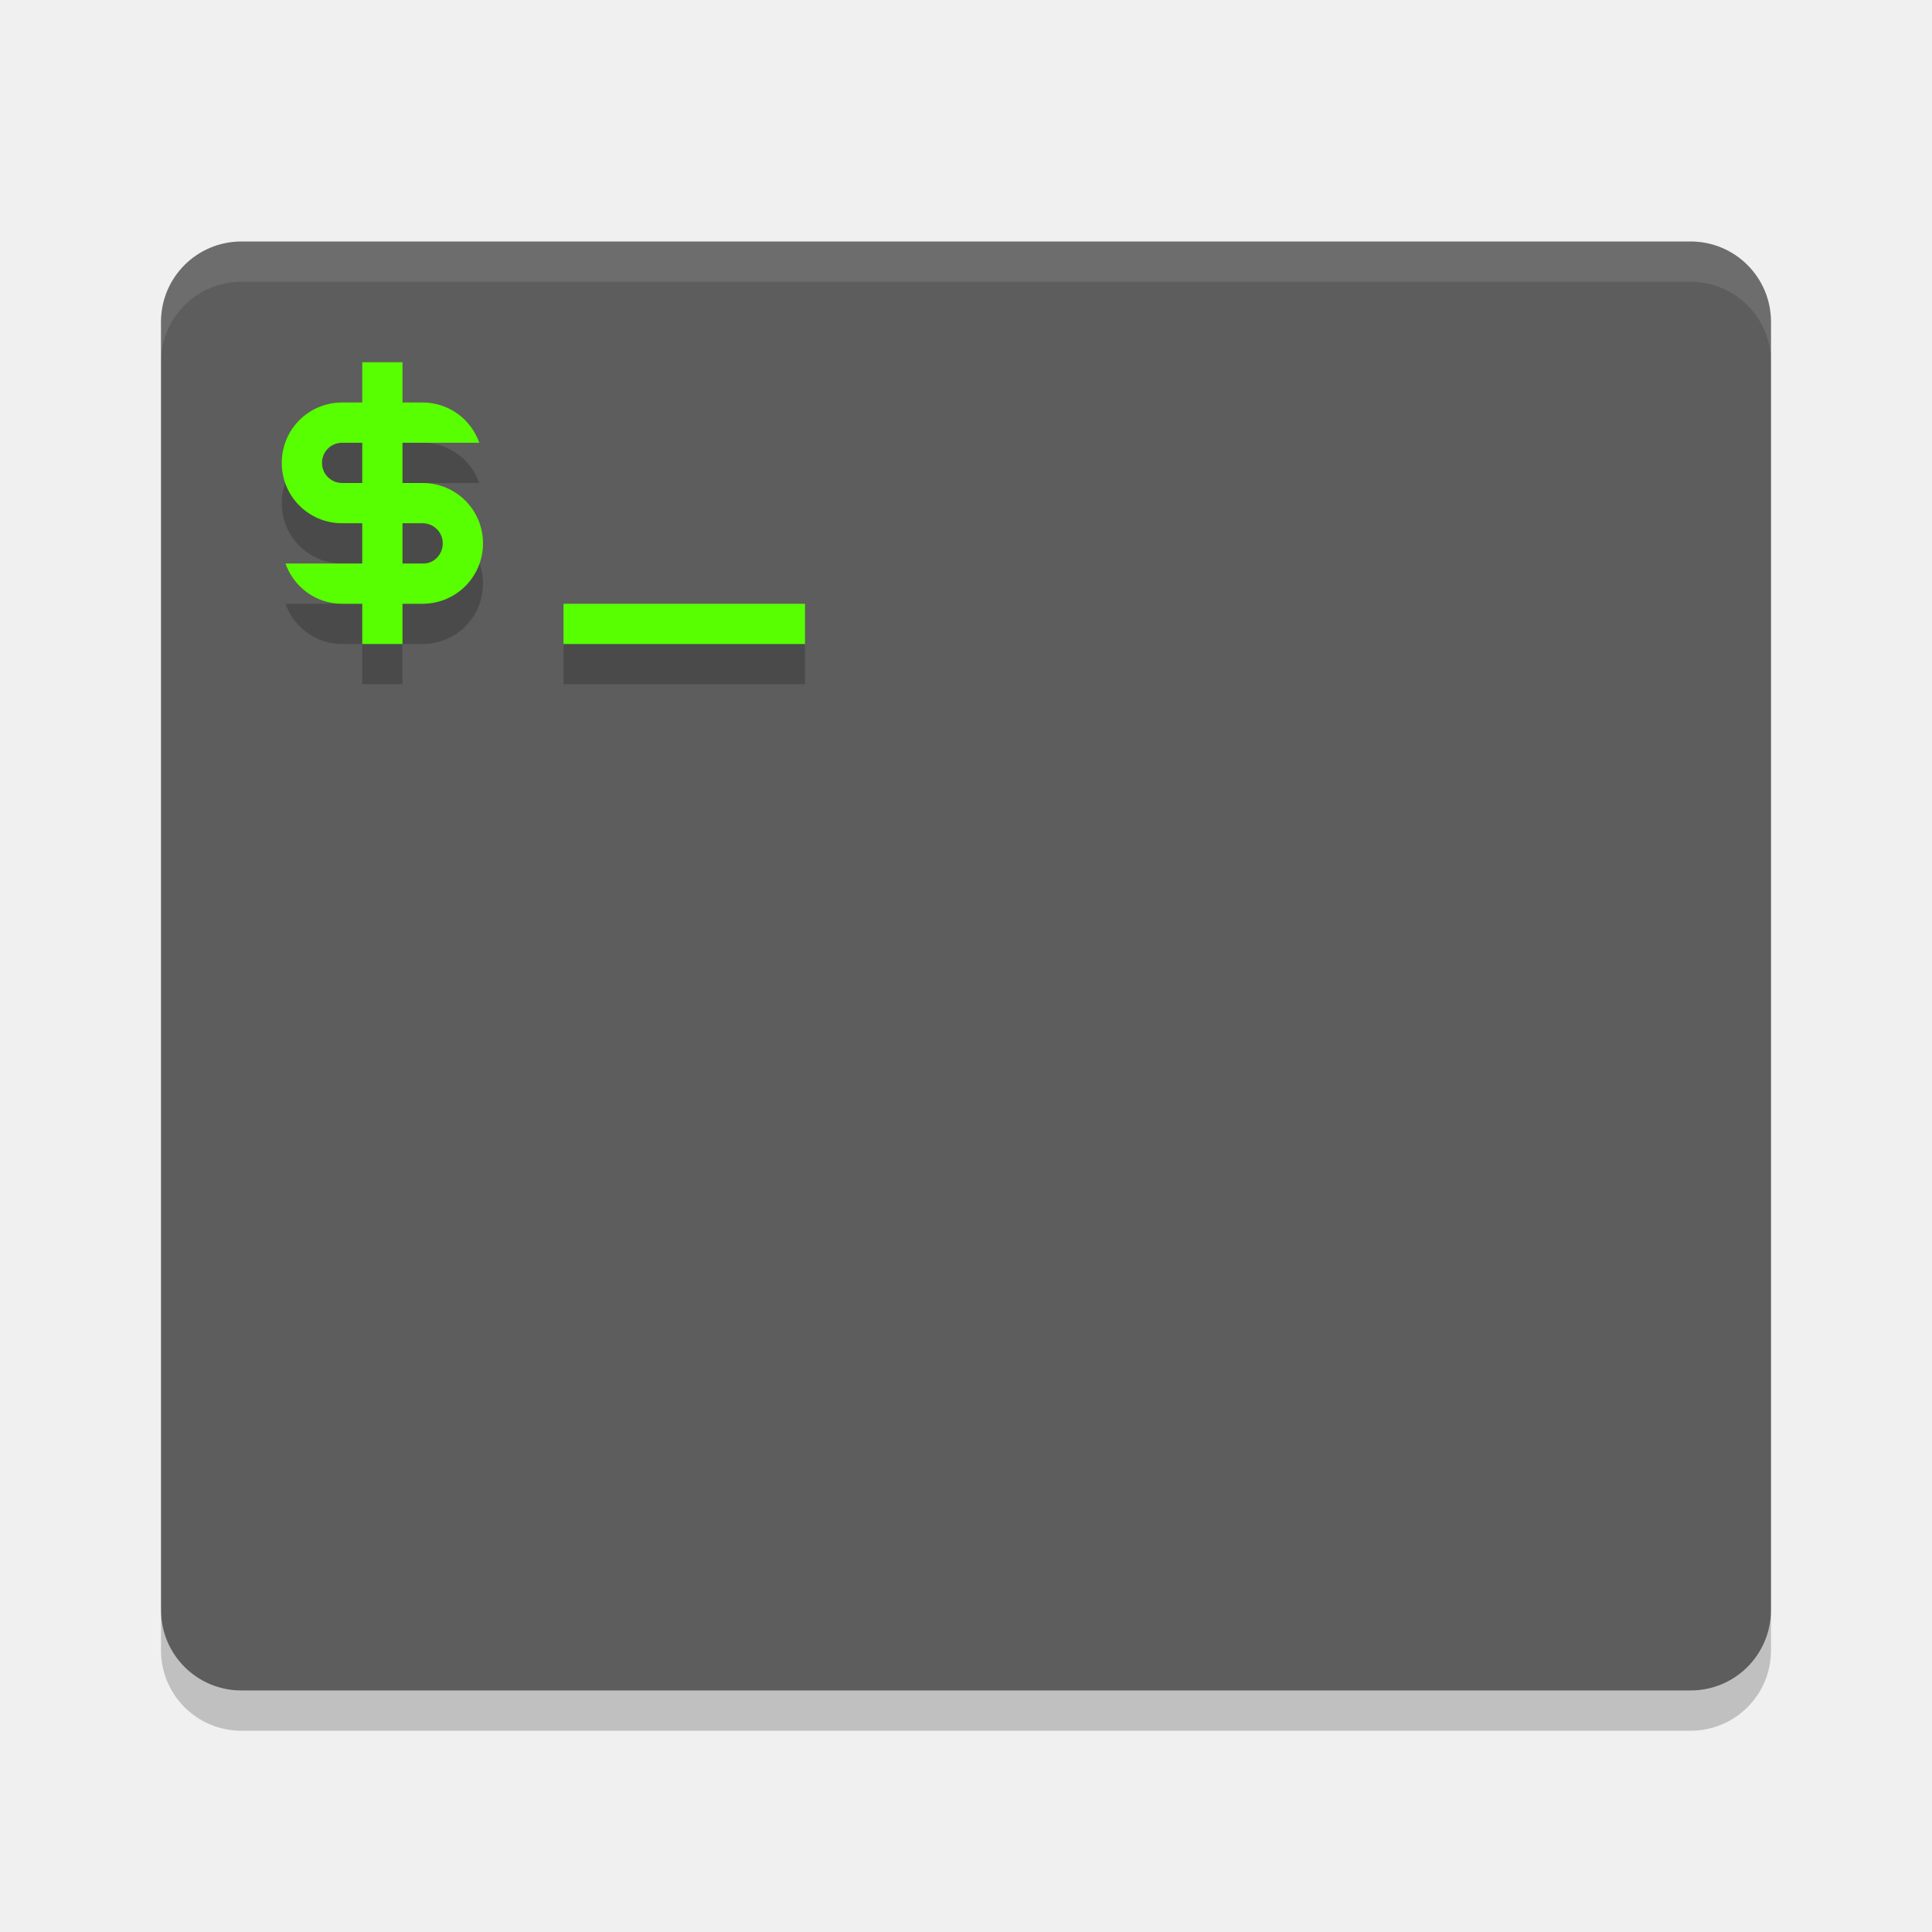
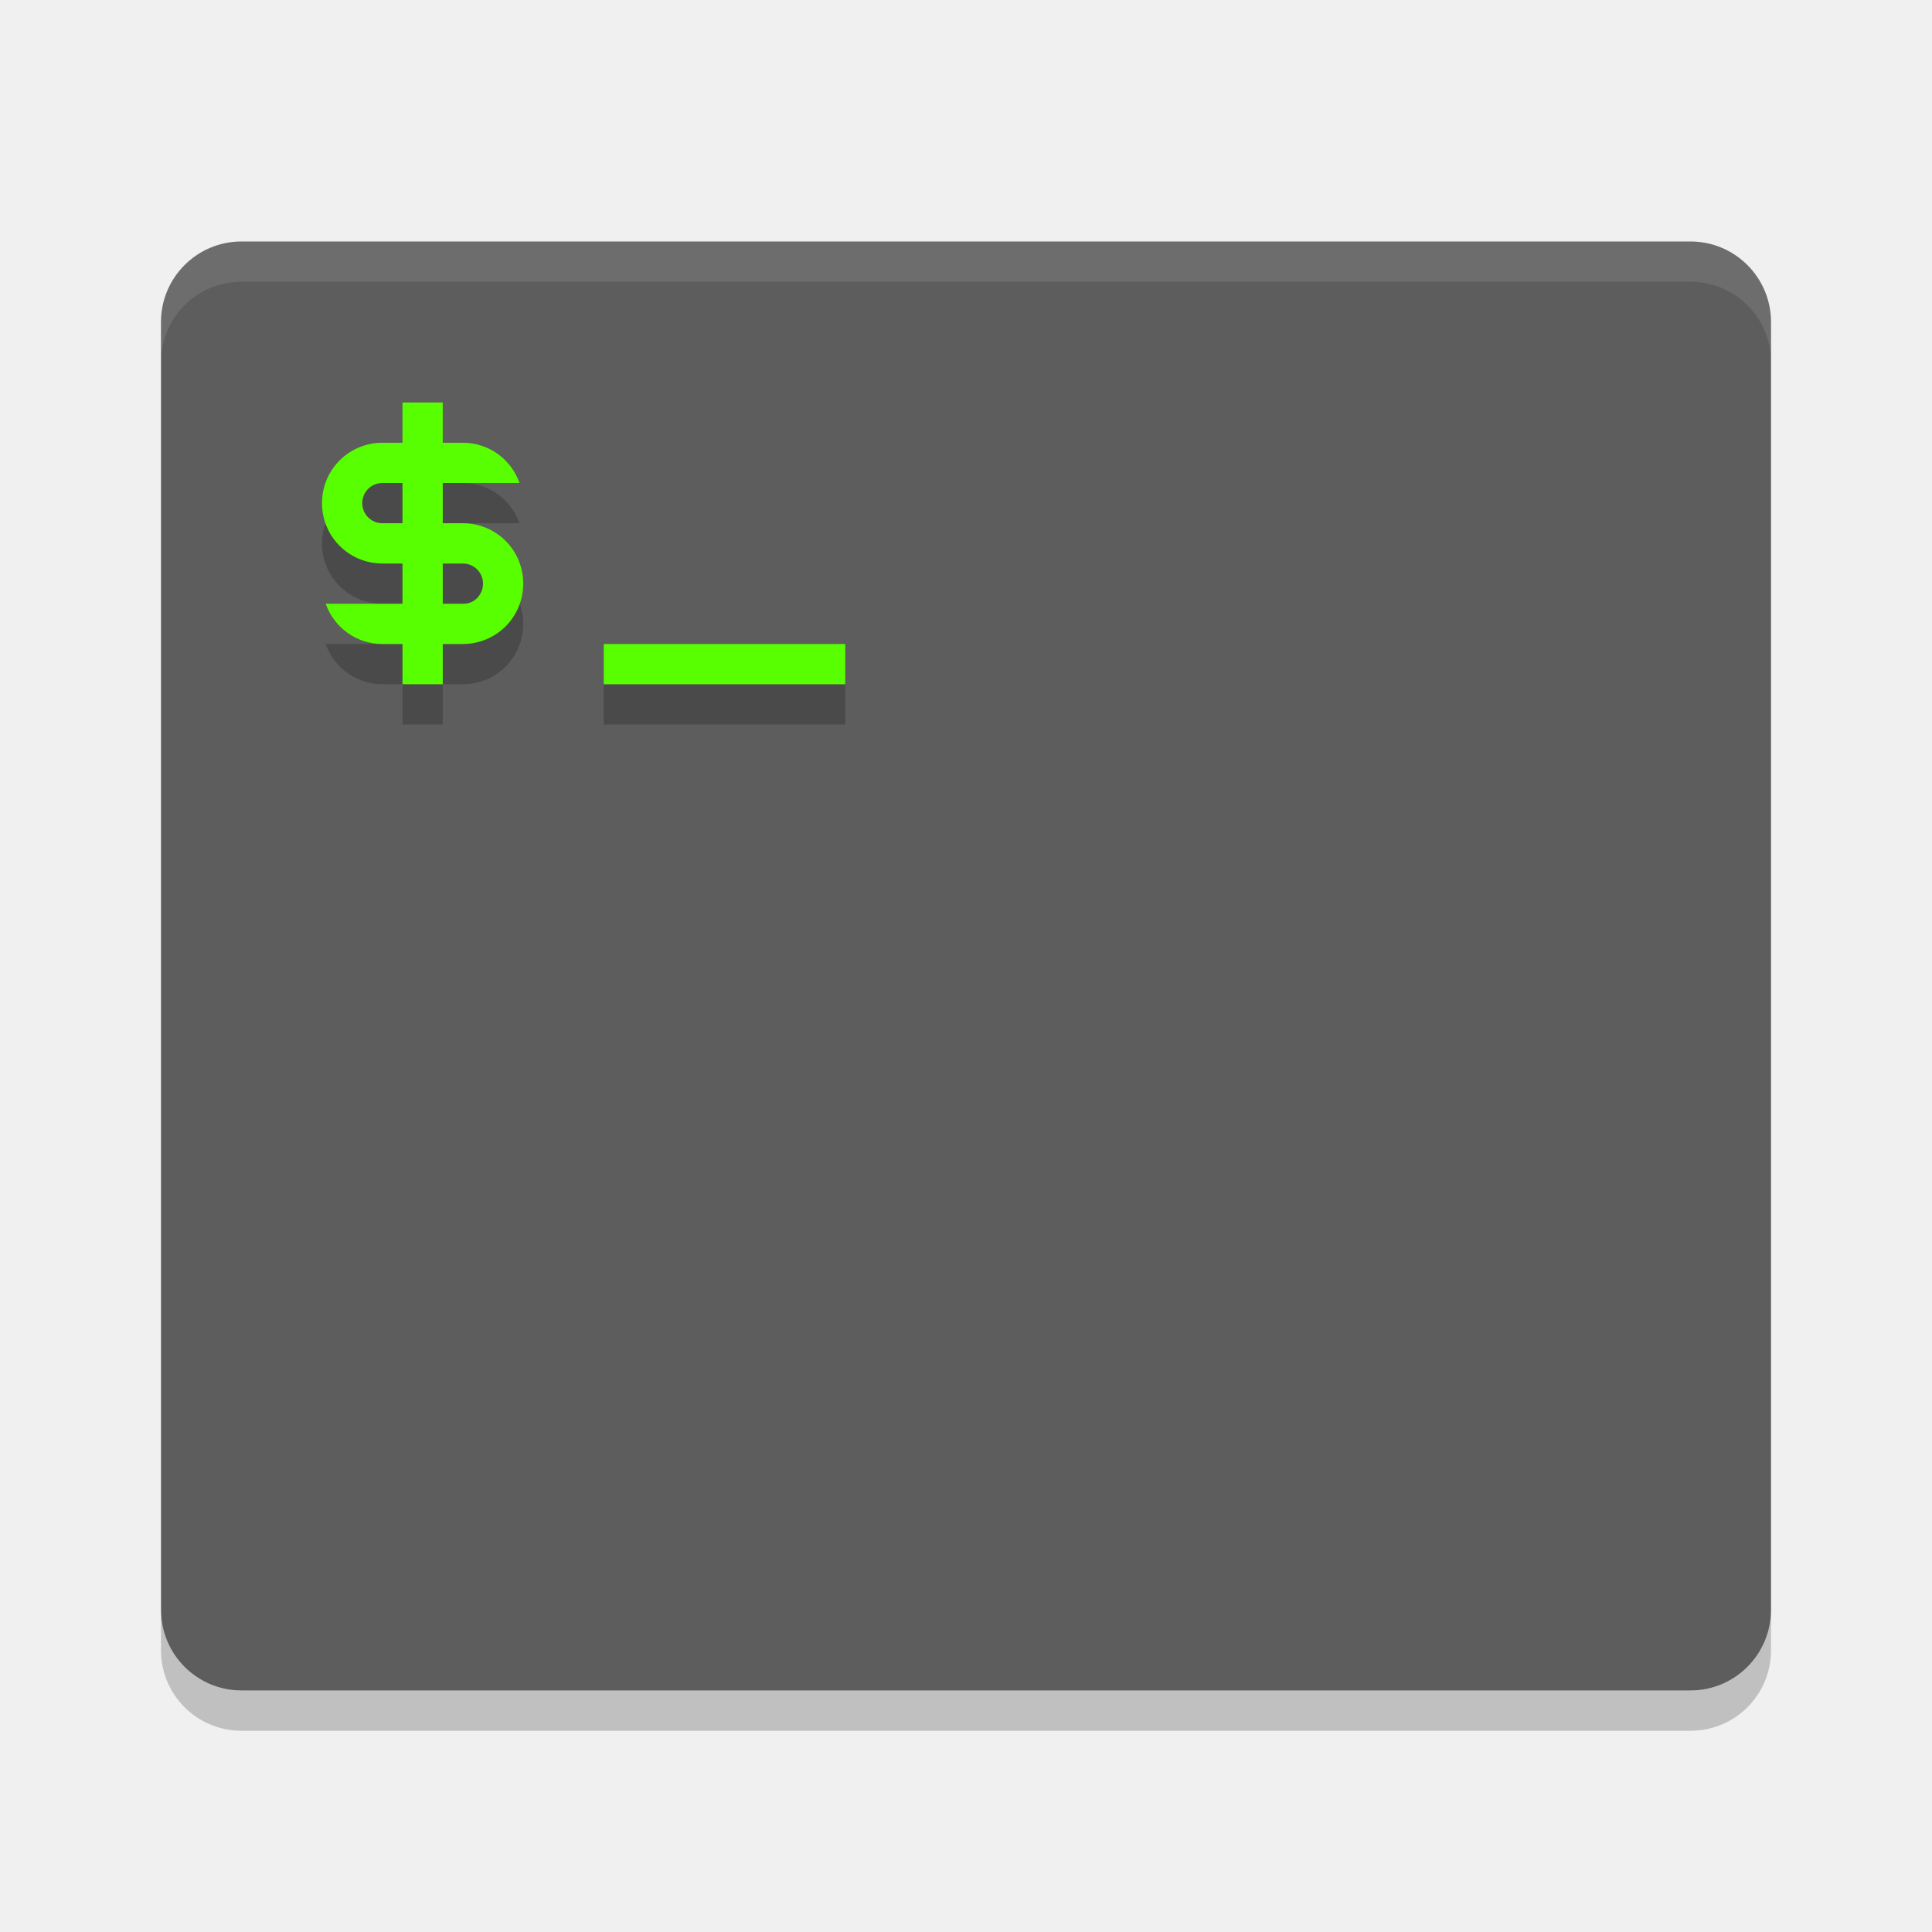
<svg xmlns="http://www.w3.org/2000/svg" height="48" width="48" version="1">
-   <path d="m44 40v-32c0-1.108-0.892-2-2-2h-36c-1.108 0-2 0.892-2 2v32c0 1.108 0.892 2 2 2h36c1.108 0 2-0.892 2-2z" fill="#5d5d5d" />
-   <path opacity=".1" d="m6 6c-1.108 0-2 0.892-2 2v1c0-1.108 0.892-2 2-2h36c1.108 0 2 0.892 2 2v-1c0-1.108-0.892-2-2-2h-36z" fill="#fff" />
-   <path opacity=".2" d="m4 40v1c0 1.108 0.892 2 2 2h36c1.108 0 2-0.892 2-2v-1c0 1.108-0.892 2-2 2h-36c-1.108 0-2-0.892-2-2z" />
-   <g opacity=".2" style="enable-background:new" transform="translate(-145,-236)">
-     <path style="color:#bebebe;" d="m9 9v1h-0.5c-0.831 0-1.5 0.669-1.5 1.5s0.669 1.5 1.5 1.5h0.5v1h-0.5-1.408c0.206 0.582 0.754 1 1.408 1h0.5v1h1v-1h0.5c0.831 0 1.5-0.669 1.5-1.5s-0.669-1.5-1.5-1.5h-0.5v-1h0.5 1.408c-0.206-0.582-0.754-1-1.408-1h-0.5v-1h-1zm-0.5 2h0.5v1h-0.5c-0.277 0-0.5-0.223-0.5-0.5s0.223-0.5 0.5-0.5zm1.5 2h0.5c0.277 0 0.5 0.223 0.5 0.5s-0.223 0.513-0.5 0.5h-0.5v-1zm4 2v1h6v-1h-6z" transform="translate(145,237)" />
-   </g>
-   <g style="enable-background:new" transform="translate(-145,-237)" fill="#fff">
-     <path d="m9 9v1h-0.5c-0.831 0-1.5 0.669-1.5 1.5s0.669 1.5 1.5 1.5h0.5v1h-0.5-1.408c0.206 0.582 0.754 1 1.408 1h0.5v1h1v-1h0.5c0.831 0 1.5-0.669 1.5-1.5s-0.669-1.5-1.5-1.5h-0.5v-1h0.5 1.408c-0.206-0.582-0.754-1-1.408-1h-0.5v-1h-1zm-0.5 2h0.5v1h-0.5c-0.277 0-0.5-0.223-0.5-0.5s0.223-0.5 0.5-0.5zm1.5 2h0.5c0.277 0 0.5 0.223 0.5 0.5s-0.223 0.513-0.5 0.5h-0.5v-1zm4 2v1h6v-1h-6z" transform="translate(145,237)" fill="#58ff00" />
-   </g>
+   <path opacity=".2" d="m4 40v1c0 1.108.892 2 2 2h36c1.108 0 2-.892 2-2v-1c0 1.108-.892 2-2 2h-36c-1.108 0-2-.892-2-2z" />
+   <rect style="fill:#5d5d5d" rx="2" ry="2" height="36" width="40" y="6" x="4" />
+   <path style="opacity:.1;fill:#ffffff" d="m6 6c-1.108 0-2 .892-2 2v1c0-1.108.892-2 2-2h36c1.108 0 2 .892 2 2v-1c0-1.108-.892-2-2-2h-36z" />
+   <path style="opacity:.2" d="m10 11v1h-.5c-.831 0-1.5.669-1.5 1.5s.669 1.5 1.5 1.5h.5v1h-1.908c.206.582.754 1 1.408 1h0.5v1h1v-1h.5c.831 0 1.5-.669 1.5-1.5s-.669-1.5-1.5-1.5h-0.5v-1h1.908c-.206-.582-.754-1-1.408-1h-.5v-1h-1zm-.5 2h.5v1h-.5c-.277 0-.5-.223-.5-.5s.223-.5.5-.5zm1.5 2h.5c.277 0 .5.223.5.5s-.223.513-.5.5h-.5zm4 2v1h6v-1z" />
+   <path style="fill:#58ff00" d="m10 10v1h-.5c-.831 0-1.5.669-1.5 1.5s.669 1.5 1.5 1.5h.5v1h-1.908c.206.582.754 1 1.408 1h0.5v1h1v-1h.5c.831 0 1.5-.669 1.5-1.5s-.669-1.5-1.5-1.5h-0.5v-1h1.908c-.206-.582-.754-1-1.408-1h-0.5v-1zm-.5 2h.5v1h-.5c-.277 0-.5-.223-.5-.5s.223-.5.5-.5zm1.5 2h.5c.277 0 .5.223.5.5s-.223.513-.5.5h-.5zm4 2v1h6v-1z" />
</svg>
